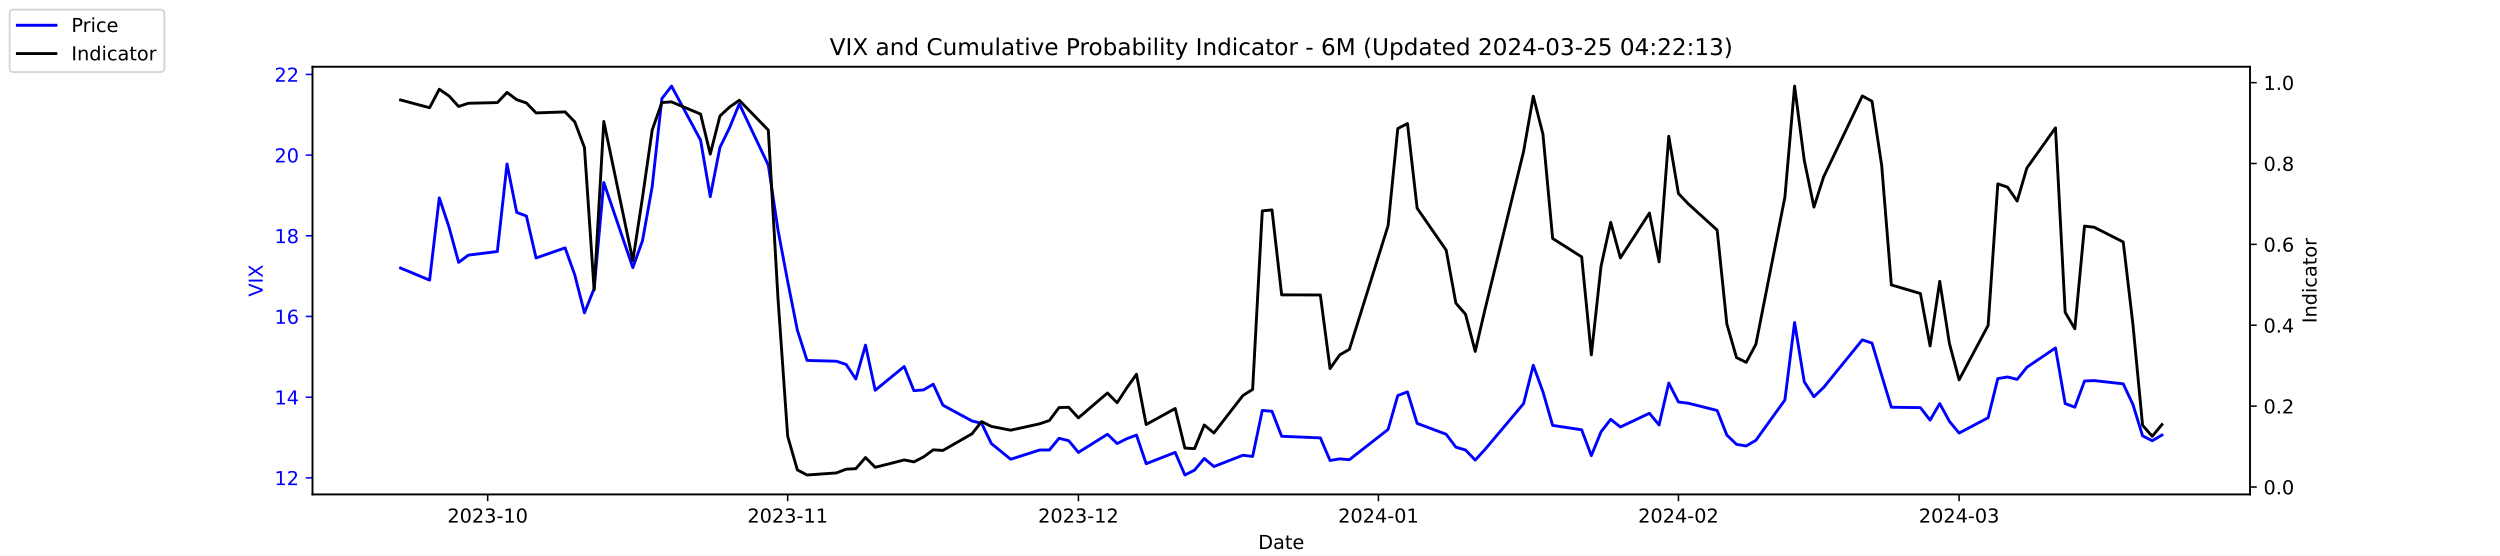
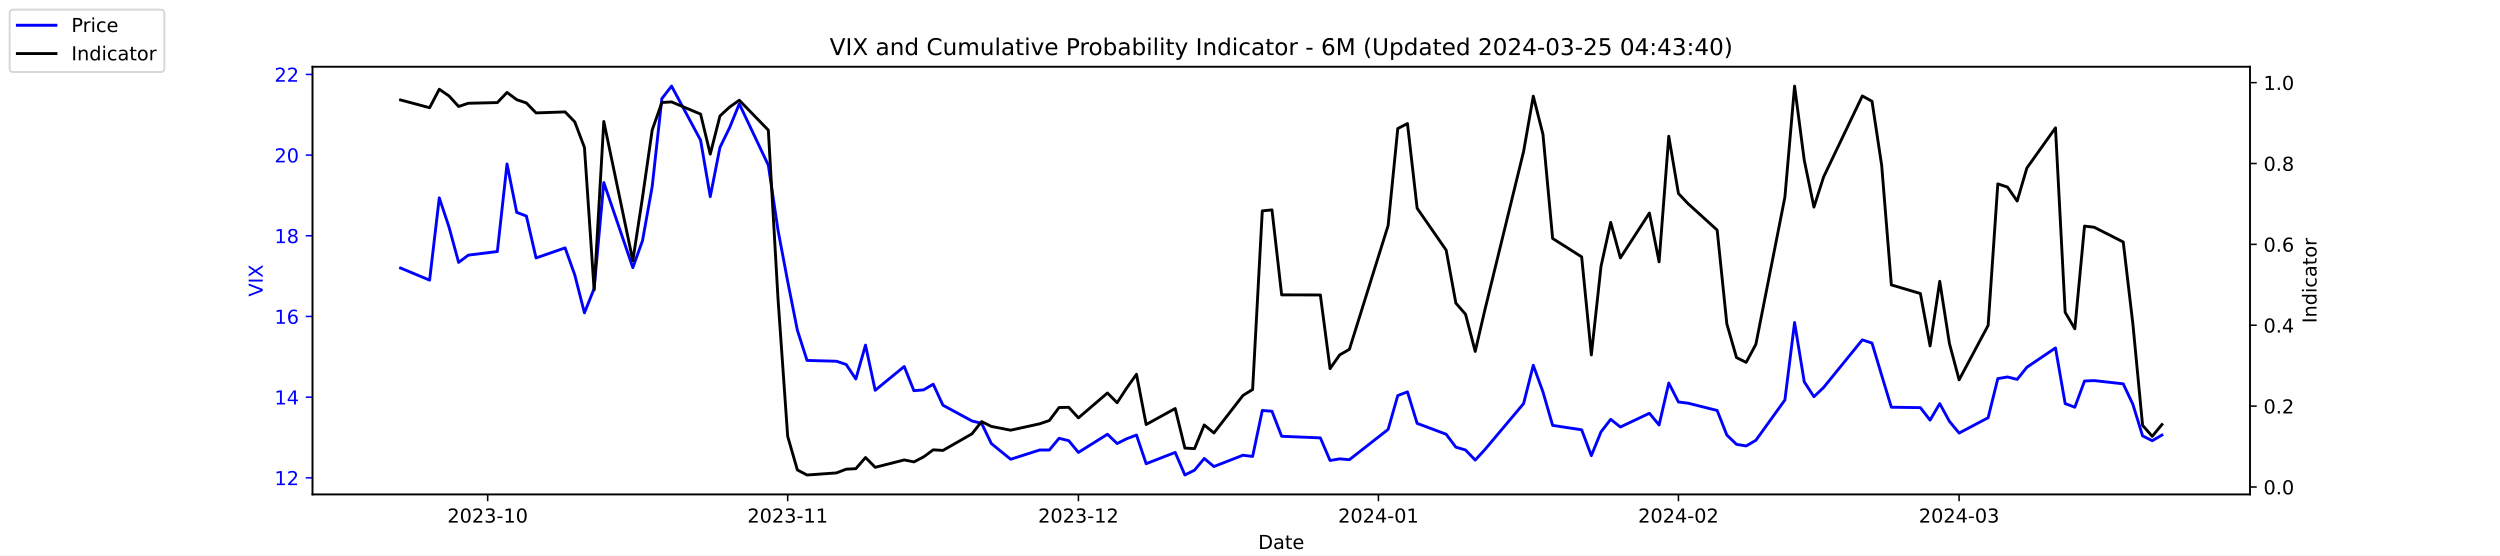
<svg xmlns="http://www.w3.org/2000/svg" xmlns:xlink="http://www.w3.org/1999/xlink" width="1296pt" height="288pt" viewBox="0 0 1296 288" version="1.1">
  <defs>
    <style type="text/css">*{stroke-linejoin: round; stroke-linecap: butt}</style>
  </defs>
  <g id="figure_1">
    <g id="patch_1">
      <path d="M 0 288  L 1296 288  L 1296 0  L 0 0  z " style="fill: #ffffff" />
    </g>
    <g id="axes_1">
      <g id="patch_2">
        <path d="M 162 256.32  L 1166.4 256.32  L 1166.4 34.56  L 162 34.56  z " style="fill: #ffffff" />
      </g>
      <g id="matplotlib.axis_1">
        <g id="xtick_1">
          <g id="line2d_1">
            <defs>
-               <path id="m60537b21c5" d="M 0 0  L 0 3.5  " style="stroke: #000000; stroke-width: 0.8" />
+               <path id="meef01c998e" d="M 0 0  L 0 3.5  " style="stroke: #000000; stroke-width: 0.8" />
            </defs>
            <g>
-               <use xlink:href="#m60537b21c5" x="252.807" y="256.32" style="stroke: #000000; stroke-width: 0.8" />
+               <use xlink:href="#meef01c998e" x="252.807" y="256.32" style="stroke: #000000; stroke-width: 0.8" />
            </g>
          </g>
          <g id="text_1">
            <g transform="translate(231.916 270.9184) scale(0.1 -0.1)">
              <defs>
                <path id="DejaVuSans-32" d="M 1228 531  L 3431 531  L 3431 0  L 469 0  L 469 531  Q 828 903 1448 1529  Q 2069 2156 2228 2338  Q 2531 2678 2651 2914  Q 2772 3150 2772 3378  Q 2772 3750 2511 3984  Q 2250 4219 1831 4219  Q 1534 4219 1204 4116  Q 875 4013 500 3803  L 500 4441  Q 881 4594 1212 4672  Q 1544 4750 1819 4750  Q 2544 4750 2975 4387  Q 3406 4025 3406 3419  Q 3406 3131 3298 2873  Q 3191 2616 2906 2266  Q 2828 2175 2409 1742  Q 1991 1309 1228 531  z " transform="scale(0.015625)" />
                <path id="DejaVuSans-30" d="M 2034 4250  Q 1547 4250 1301 3770  Q 1056 3291 1056 2328  Q 1056 1369 1301 889  Q 1547 409 2034 409  Q 2525 409 2770 889  Q 3016 1369 3016 2328  Q 3016 3291 2770 3770  Q 2525 4250 2034 4250  z M 2034 4750  Q 2819 4750 3233 4129  Q 3647 3509 3647 2328  Q 3647 1150 3233 529  Q 2819 -91 2034 -91  Q 1250 -91 836 529  Q 422 1150 422 2328  Q 422 3509 836 4129  Q 1250 4750 2034 4750  z " transform="scale(0.015625)" />
                <path id="DejaVuSans-33" d="M 2597 2516  Q 3050 2419 3304 2112  Q 3559 1806 3559 1356  Q 3559 666 3084 287  Q 2609 -91 1734 -91  Q 1441 -91 1130 -33  Q 819 25 488 141  L 488 750  Q 750 597 1062 519  Q 1375 441 1716 441  Q 2309 441 2620 675  Q 2931 909 2931 1356  Q 2931 1769 2642 2001  Q 2353 2234 1838 2234  L 1294 2234  L 1294 2753  L 1863 2753  Q 2328 2753 2575 2939  Q 2822 3125 2822 3475  Q 2822 3834 2567 4026  Q 2313 4219 1838 4219  Q 1578 4219 1281 4162  Q 984 4106 628 3988  L 628 4550  Q 988 4650 1302 4700  Q 1616 4750 1894 4750  Q 2613 4750 3031 4423  Q 3450 4097 3450 3541  Q 3450 3153 3228 2886  Q 3006 2619 2597 2516  z " transform="scale(0.015625)" />
                <path id="DejaVuSans-2d" d="M 313 2009  L 1997 2009  L 1997 1497  L 313 1497  L 313 2009  z " transform="scale(0.015625)" />
                <path id="DejaVuSans-31" d="M 794 531  L 1825 531  L 1825 4091  L 703 3866  L 703 4441  L 1819 4666  L 2450 4666  L 2450 531  L 3481 531  L 3481 0  L 794 0  L 794 531  z " transform="scale(0.015625)" />
              </defs>
              <use xlink:href="#DejaVuSans-32" />
              <use xlink:href="#DejaVuSans-30" x="63.623" />
              <use xlink:href="#DejaVuSans-32" x="127.246" />
              <use xlink:href="#DejaVuSans-33" x="190.869" />
              <use xlink:href="#DejaVuSans-2d" x="254.492" />
              <use xlink:href="#DejaVuSans-31" x="290.576" />
              <use xlink:href="#DejaVuSans-30" x="354.199" />
            </g>
          </g>
        </g>
        <g id="xtick_2">
          <g id="line2d_2">
            <g>
-               <use xlink:href="#m60537b21c5" x="408.334" y="256.32" style="stroke: #000000; stroke-width: 0.8" />
+               <use xlink:href="#meef01c998e" x="408.334" y="256.32" style="stroke: #000000; stroke-width: 0.8" />
            </g>
          </g>
          <g id="text_2">
            <g transform="translate(387.4425 270.9184) scale(0.1 -0.1)">
              <use xlink:href="#DejaVuSans-32" />
              <use xlink:href="#DejaVuSans-30" x="63.623" />
              <use xlink:href="#DejaVuSans-32" x="127.246" />
              <use xlink:href="#DejaVuSans-33" x="190.869" />
              <use xlink:href="#DejaVuSans-2d" x="254.492" />
              <use xlink:href="#DejaVuSans-31" x="290.576" />
              <use xlink:href="#DejaVuSans-31" x="354.199" />
            </g>
          </g>
        </g>
        <g id="xtick_3">
          <g id="line2d_3">
            <g>
-               <use xlink:href="#m60537b21c5" x="559.052" y="256.32" style="stroke: #000000; stroke-width: 0.8" />
+               <use xlink:href="#meef01c998e" x="559.052" y="256.32" style="stroke: #000000; stroke-width: 0.8" />
            </g>
          </g>
          <g id="text_3">
            <g transform="translate(538.161 270.9184) scale(0.1 -0.1)">
              <use xlink:href="#DejaVuSans-32" />
              <use xlink:href="#DejaVuSans-30" x="63.623" />
              <use xlink:href="#DejaVuSans-32" x="127.246" />
              <use xlink:href="#DejaVuSans-33" x="190.869" />
              <use xlink:href="#DejaVuSans-2d" x="254.492" />
              <use xlink:href="#DejaVuSans-31" x="290.576" />
              <use xlink:href="#DejaVuSans-32" x="354.199" />
            </g>
          </g>
        </g>
        <g id="xtick_4">
          <g id="line2d_4">
            <g>
-               <use xlink:href="#m60537b21c5" x="714.579" y="256.32" style="stroke: #000000; stroke-width: 0.8" />
+               <use xlink:href="#meef01c998e" x="714.579" y="256.32" style="stroke: #000000; stroke-width: 0.8" />
            </g>
          </g>
          <g id="text_4">
            <g transform="translate(693.6875 270.9184) scale(0.1 -0.1)">
              <defs>
                <path id="DejaVuSans-34" d="M 2419 4116  L 825 1625  L 2419 1625  L 2419 4116  z M 2253 4666  L 3047 4666  L 3047 1625  L 3713 1625  L 3713 1100  L 3047 1100  L 3047 0  L 2419 0  L 2419 1100  L 313 1100  L 313 1709  L 2253 4666  z " transform="scale(0.015625)" />
              </defs>
              <use xlink:href="#DejaVuSans-32" />
              <use xlink:href="#DejaVuSans-30" x="63.623" />
              <use xlink:href="#DejaVuSans-32" x="127.246" />
              <use xlink:href="#DejaVuSans-34" x="190.869" />
              <use xlink:href="#DejaVuSans-2d" x="254.492" />
              <use xlink:href="#DejaVuSans-30" x="290.576" />
              <use xlink:href="#DejaVuSans-31" x="354.199" />
            </g>
          </g>
        </g>
        <g id="xtick_5">
          <g id="line2d_5">
            <g>
-               <use xlink:href="#m60537b21c5" x="870.105" y="256.32" style="stroke: #000000; stroke-width: 0.8" />
+               <use xlink:href="#meef01c998e" x="870.105" y="256.32" style="stroke: #000000; stroke-width: 0.8" />
            </g>
          </g>
          <g id="text_5">
            <g transform="translate(849.2139 270.9184) scale(0.1 -0.1)">
              <use xlink:href="#DejaVuSans-32" />
              <use xlink:href="#DejaVuSans-30" x="63.623" />
              <use xlink:href="#DejaVuSans-32" x="127.246" />
              <use xlink:href="#DejaVuSans-34" x="190.869" />
              <use xlink:href="#DejaVuSans-2d" x="254.492" />
              <use xlink:href="#DejaVuSans-30" x="290.576" />
              <use xlink:href="#DejaVuSans-32" x="354.199" />
            </g>
          </g>
        </g>
        <g id="xtick_6">
          <g id="line2d_6">
            <g>
-               <use xlink:href="#m60537b21c5" x="1015.598" y="256.32" style="stroke: #000000; stroke-width: 0.8" />
+               <use xlink:href="#meef01c998e" x="1015.598" y="256.32" style="stroke: #000000; stroke-width: 0.8" />
            </g>
          </g>
          <g id="text_6">
            <g transform="translate(994.7064 270.9184) scale(0.1 -0.1)">
              <use xlink:href="#DejaVuSans-32" />
              <use xlink:href="#DejaVuSans-30" x="63.623" />
              <use xlink:href="#DejaVuSans-32" x="127.246" />
              <use xlink:href="#DejaVuSans-34" x="190.869" />
              <use xlink:href="#DejaVuSans-2d" x="254.492" />
              <use xlink:href="#DejaVuSans-30" x="290.576" />
              <use xlink:href="#DejaVuSans-33" x="354.199" />
            </g>
          </g>
        </g>
        <g id="text_7">
          <g transform="translate(652.2492 284.5966) scale(0.1 -0.1)">
            <defs>
              <path id="DejaVuSans-44" d="M 1259 4147  L 1259 519  L 2022 519  Q 2988 519 3436 956  Q 3884 1394 3884 2338  Q 3884 3275 3436 3711  Q 2988 4147 2022 4147  L 1259 4147  z M 628 4666  L 1925 4666  Q 3281 4666 3915 4102  Q 4550 3538 4550 2338  Q 4550 1131 3912 565  Q 3275 0 1925 0  L 628 0  L 628 4666  z " transform="scale(0.015625)" />
              <path id="DejaVuSans-61" d="M 2194 1759  Q 1497 1759 1228 1600  Q 959 1441 959 1056  Q 959 750 1161 570  Q 1363 391 1709 391  Q 2188 391 2477 730  Q 2766 1069 2766 1631  L 2766 1759  L 2194 1759  z M 3341 1997  L 3341 0  L 2766 0  L 2766 531  Q 2569 213 2275 61  Q 1981 -91 1556 -91  Q 1019 -91 701 211  Q 384 513 384 1019  Q 384 1609 779 1909  Q 1175 2209 1959 2209  L 2766 2209  L 2766 2266  Q 2766 2663 2505 2880  Q 2244 3097 1772 3097  Q 1472 3097 1187 3025  Q 903 2953 641 2809  L 641 3341  Q 956 3463 1253 3523  Q 1550 3584 1831 3584  Q 2591 3584 2966 3190  Q 3341 2797 3341 1997  z " transform="scale(0.015625)" />
              <path id="DejaVuSans-74" d="M 1172 4494  L 1172 3500  L 2356 3500  L 2356 3053  L 1172 3053  L 1172 1153  Q 1172 725 1289 603  Q 1406 481 1766 481  L 2356 481  L 2356 0  L 1766 0  Q 1100 0 847 248  Q 594 497 594 1153  L 594 3053  L 172 3053  L 172 3500  L 594 3500  L 594 4494  L 1172 4494  z " transform="scale(0.015625)" />
              <path id="DejaVuSans-65" d="M 3597 1894  L 3597 1613  L 953 1613  Q 991 1019 1311 708  Q 1631 397 2203 397  Q 2534 397 2845 478  Q 3156 559 3463 722  L 3463 178  Q 3153 47 2828 -22  Q 2503 -91 2169 -91  Q 1331 -91 842 396  Q 353 884 353 1716  Q 353 2575 817 3079  Q 1281 3584 2069 3584  Q 2775 3584 3186 3129  Q 3597 2675 3597 1894  z M 3022 2063  Q 3016 2534 2758 2815  Q 2500 3097 2075 3097  Q 1594 3097 1305 2825  Q 1016 2553 972 2059  L 3022 2063  z " transform="scale(0.015625)" />
            </defs>
            <use xlink:href="#DejaVuSans-44" />
            <use xlink:href="#DejaVuSans-61" x="77.002" />
            <use xlink:href="#DejaVuSans-74" x="138.281" />
            <use xlink:href="#DejaVuSans-65" x="177.49" />
          </g>
        </g>
      </g>
      <g id="matplotlib.axis_2">
        <g id="ytick_1">
          <g id="line2d_7">
            <defs>
-               <path id="mce74ec3359" d="M 0 0  L -3.5 0  " style="stroke: #0000ff; stroke-width: 0.8" />
+               <path id="m29468f2246" d="M 0 0  L -3.5 0  " style="stroke: #0000ff; stroke-width: 0.8" />
            </defs>
            <g>
-               <use xlink:href="#mce74ec3359" x="162" y="247.704" style="fill: #0000ff; stroke: #0000ff; stroke-width: 0.8" />
+               <use xlink:href="#m29468f2246" x="162" y="247.704" style="fill: #0000ff; stroke: #0000ff; stroke-width: 0.8" />
            </g>
          </g>
          <g id="text_8">
            <g style="fill: #0000ff" transform="translate(142.275 251.5031) scale(0.1 -0.1)">
              <use xlink:href="#DejaVuSans-31" />
              <use xlink:href="#DejaVuSans-32" x="63.623" />
            </g>
          </g>
        </g>
        <g id="ytick_2">
          <g id="line2d_8">
            <g>
-               <use xlink:href="#mce74ec3359" x="162" y="205.878" style="fill: #0000ff; stroke: #0000ff; stroke-width: 0.8" />
+               <use xlink:href="#m29468f2246" x="162" y="205.878" style="fill: #0000ff; stroke: #0000ff; stroke-width: 0.8" />
            </g>
          </g>
          <g id="text_9">
            <g style="fill: #0000ff" transform="translate(142.275 209.6774) scale(0.1 -0.1)">
              <use xlink:href="#DejaVuSans-31" />
              <use xlink:href="#DejaVuSans-34" x="63.623" />
            </g>
          </g>
        </g>
        <g id="ytick_3">
          <g id="line2d_9">
            <g>
-               <use xlink:href="#mce74ec3359" x="162" y="164.052" style="fill: #0000ff; stroke: #0000ff; stroke-width: 0.8" />
+               <use xlink:href="#m29468f2246" x="162" y="164.052" style="fill: #0000ff; stroke: #0000ff; stroke-width: 0.8" />
            </g>
          </g>
          <g id="text_10">
            <g style="fill: #0000ff" transform="translate(142.275 167.8517) scale(0.1 -0.1)">
              <defs>
                <path id="DejaVuSans-36" d="M 2113 2584  Q 1688 2584 1439 2293  Q 1191 2003 1191 1497  Q 1191 994 1439 701  Q 1688 409 2113 409  Q 2538 409 2786 701  Q 3034 994 3034 1497  Q 3034 2003 2786 2293  Q 2538 2584 2113 2584  z M 3366 4563  L 3366 3988  Q 3128 4100 2886 4159  Q 2644 4219 2406 4219  Q 1781 4219 1451 3797  Q 1122 3375 1075 2522  Q 1259 2794 1537 2939  Q 1816 3084 2150 3084  Q 2853 3084 3261 2657  Q 3669 2231 3669 1497  Q 3669 778 3244 343  Q 2819 -91 2113 -91  Q 1303 -91 875 529  Q 447 1150 447 2328  Q 447 3434 972 4092  Q 1497 4750 2381 4750  Q 2619 4750 2861 4703  Q 3103 4656 3366 4563  z " transform="scale(0.015625)" />
              </defs>
              <use xlink:href="#DejaVuSans-31" />
              <use xlink:href="#DejaVuSans-36" x="63.623" />
            </g>
          </g>
        </g>
        <g id="ytick_4">
          <g id="line2d_10">
            <g>
-               <use xlink:href="#mce74ec3359" x="162" y="122.227" style="fill: #0000ff; stroke: #0000ff; stroke-width: 0.8" />
+               <use xlink:href="#m29468f2246" x="162" y="122.227" style="fill: #0000ff; stroke: #0000ff; stroke-width: 0.8" />
            </g>
          </g>
          <g id="text_11">
            <g style="fill: #0000ff" transform="translate(142.275 126.0259) scale(0.1 -0.1)">
              <defs>
                <path id="DejaVuSans-38" d="M 2034 2216  Q 1584 2216 1326 1975  Q 1069 1734 1069 1313  Q 1069 891 1326 650  Q 1584 409 2034 409  Q 2484 409 2743 651  Q 3003 894 3003 1313  Q 3003 1734 2745 1975  Q 2488 2216 2034 2216  z M 1403 2484  Q 997 2584 770 2862  Q 544 3141 544 3541  Q 544 4100 942 4425  Q 1341 4750 2034 4750  Q 2731 4750 3128 4425  Q 3525 4100 3525 3541  Q 3525 3141 3298 2862  Q 3072 2584 2669 2484  Q 3125 2378 3379 2068  Q 3634 1759 3634 1313  Q 3634 634 3220 271  Q 2806 -91 2034 -91  Q 1263 -91 848 271  Q 434 634 434 1313  Q 434 1759 690 2068  Q 947 2378 1403 2484  z M 1172 3481  Q 1172 3119 1398 2916  Q 1625 2713 2034 2713  Q 2441 2713 2670 2916  Q 2900 3119 2900 3481  Q 2900 3844 2670 4047  Q 2441 4250 2034 4250  Q 1625 4250 1398 4047  Q 1172 3844 1172 3481  z " transform="scale(0.015625)" />
              </defs>
              <use xlink:href="#DejaVuSans-31" />
              <use xlink:href="#DejaVuSans-38" x="63.623" />
            </g>
          </g>
        </g>
        <g id="ytick_5">
          <g id="line2d_11">
            <g>
-               <use xlink:href="#mce74ec3359" x="162" y="80.401" style="fill: #0000ff; stroke: #0000ff; stroke-width: 0.8" />
+               <use xlink:href="#m29468f2246" x="162" y="80.401" style="fill: #0000ff; stroke: #0000ff; stroke-width: 0.8" />
            </g>
          </g>
          <g id="text_12">
            <g style="fill: #0000ff" transform="translate(142.275 84.2002) scale(0.1 -0.1)">
              <use xlink:href="#DejaVuSans-32" />
              <use xlink:href="#DejaVuSans-30" x="63.623" />
            </g>
          </g>
        </g>
        <g id="ytick_6">
          <g id="line2d_12">
            <g>
-               <use xlink:href="#mce74ec3359" x="162" y="38.575" style="fill: #0000ff; stroke: #0000ff; stroke-width: 0.8" />
+               <use xlink:href="#m29468f2246" x="162" y="38.575" style="fill: #0000ff; stroke: #0000ff; stroke-width: 0.8" />
            </g>
          </g>
          <g id="text_13">
            <g style="fill: #0000ff" transform="translate(142.275 42.37447) scale(0.1 -0.1)">
              <use xlink:href="#DejaVuSans-32" />
              <use xlink:href="#DejaVuSans-32" x="63.623" />
            </g>
          </g>
        </g>
        <g id="text_14">
          <g style="fill: #0000ff" transform="translate(136.1953 153.7603) rotate(-90) scale(0.1 -0.1)">
            <defs>
              <path id="DejaVuSans-56" d="M 1831 0  L 50 4666  L 709 4666  L 2188 738  L 3669 4666  L 4325 4666  L 2547 0  L 1831 0  z " transform="scale(0.015625)" />
              <path id="DejaVuSans-49" d="M 628 4666  L 1259 4666  L 1259 0  L 628 0  L 628 4666  z " transform="scale(0.015625)" />
              <path id="DejaVuSans-58" d="M 403 4666  L 1081 4666  L 2241 2931  L 3406 4666  L 4084 4666  L 2584 2425  L 4184 0  L 3506 0  L 2194 1984  L 872 0  L 191 0  L 1856 2491  L 403 4666  z " transform="scale(0.015625)" />
            </defs>
            <use xlink:href="#DejaVuSans-56" />
            <use xlink:href="#DejaVuSans-49" x="68.408" />
            <use xlink:href="#DejaVuSans-58" x="97.9" />
          </g>
        </g>
      </g>
      <g id="line2d_13">
-         <path d="M 207.655 138.957  L 222.705 145.231  L 227.722 102.569  L 232.739 117.626  L 237.756 136.029  L 242.773 132.265  L 257.824 130.383  L 262.841 85.002  L 267.858 110.097  L 272.875 111.979  L 277.892 133.729  L 292.943 128.501  L 297.96 142.512  L 302.977 162.17  L 307.994 149.623  L 313.011 94.622  L 328.062 138.748  L 333.079 124.736  L 338.096 96.713  L 343.113 51.123  L 348.13 44.64  L 363.181 72.663  L 368.198 101.941  L 373.215 76.428  L 378.232 66.18  L 383.249 53.842  L 398.3 85.629  L 403.317 119.299  L 408.334 145.858  L 413.351 171.163  L 418.368 186.847  L 433.628 187.266  L 438.645 188.939  L 443.662 196.467  L 448.679 178.901  L 453.696 202.323  L 468.747 189.984  L 473.764 202.532  L 478.781 202.114  L 483.798 199.186  L 488.815 210.061  L 503.866 218.217  L 508.883 219.472  L 513.9 229.928  L 523.934 238.084  L 538.984 233.274  L 544.001 233.274  L 549.018 227.209  L 554.035 228.464  L 559.052 234.529  L 574.103 225.118  L 579.12 229.928  L 584.137 227.418  L 589.154 225.536  L 594.171 240.384  L 609.222 234.529  L 614.239 246.24  L 619.256 243.73  L 624.273 237.666  L 629.29 241.848  L 644.341 235.993  L 649.358 236.62  L 654.375 212.779  L 659.392 213.198  L 664.409 226.164  L 684.477 227  L 689.494 238.711  L 694.511 237.875  L 699.528 238.293  L 719.596 222.608  L 724.613 205.042  L 729.63 203.159  L 734.647 219.472  L 749.698 225.118  L 754.715 231.81  L 759.732 233.274  L 764.749 238.502  L 769.766 233.065  L 789.834 209.224  L 794.851 189.357  L 799.868 203.159  L 804.885 220.517  L 819.936 222.818  L 824.952 236.202  L 829.969 223.863  L 834.986 217.38  L 840.003 221.354  L 855.054 214.243  L 860.071 220.308  L 865.088 198.559  L 870.105 208.388  L 875.122 209.015  L 890.173 212.779  L 895.19 225.536  L 900.207 230.346  L 905.224 231.183  L 910.241 228.255  L 925.292 207.342  L 930.309 167.189  L 935.326 197.931  L 940.343 205.669  L 945.36 200.859  L 965.428 176.182  L 970.445 177.855  L 975.462 194.585  L 980.479 211.106  L 995.53 211.316  L 1000.547 217.798  L 1005.564 209.224  L 1010.581 218.426  L 1015.598 224.491  L 1030.649 216.544  L 1035.666 196.258  L 1040.683 195.422  L 1045.7 196.677  L 1050.717 190.403  L 1065.559 180.364  L 1070.576 209.224  L 1075.593 211.106  L 1080.61 197.513  L 1085.627 197.304  L 1100.678 198.977  L 1105.695 209.642  L 1110.711 225.955  L 1115.728 228.464  L 1120.745 225.536  " clip-path="url(#pb60d86f440)" style="fill: none; stroke: #0000ff; stroke-width: 1.5; stroke-linecap: square" />
+         <path d="M 207.655 138.957  L 222.705 145.231  L 227.722 102.569  L 232.739 117.626  L 237.756 136.029  L 242.773 132.265  L 257.824 130.383  L 262.841 85.002  L 267.858 110.097  L 272.875 111.979  L 277.892 133.729  L 292.943 128.501  L 297.96 142.512  L 302.977 162.17  L 307.994 149.623  L 313.011 94.622  L 328.062 138.748  L 333.079 124.736  L 338.096 96.713  L 343.113 51.123  L 348.13 44.64  L 363.181 72.663  L 368.198 101.941  L 373.215 76.428  L 378.232 66.18  L 383.249 53.842  L 398.3 85.629  L 403.317 119.299  L 408.334 145.858  L 413.351 171.163  L 418.368 186.847  L 433.628 187.266  L 438.645 188.939  L 443.662 196.467  L 448.679 178.901  L 453.696 202.323  L 468.747 189.984  L 473.764 202.532  L 478.781 202.114  L 483.798 199.186  L 488.815 210.061  L 503.866 218.217  L 508.883 219.472  L 513.9 229.928  L 523.934 238.084  L 538.984 233.274  L 544.001 233.274  L 549.018 227.209  L 554.035 228.464  L 559.052 234.529  L 574.103 225.118  L 579.12 229.928  L 584.137 227.418  L 589.154 225.536  L 594.171 240.384  L 609.222 234.529  L 614.239 246.24  L 619.256 243.73  L 624.273 237.666  L 629.29 241.848  L 644.341 235.993  L 649.358 236.62  L 654.375 212.779  L 659.392 213.198  L 664.409 226.164  L 684.477 227  L 689.494 238.711  L 694.511 237.875  L 699.528 238.293  L 719.596 222.608  L 724.613 205.042  L 729.63 203.159  L 734.647 219.472  L 749.698 225.118  L 754.715 231.81  L 759.732 233.274  L 764.749 238.502  L 769.766 233.065  L 789.834 209.224  L 794.851 189.357  L 799.868 203.159  L 804.885 220.517  L 819.936 222.818  L 824.952 236.202  L 829.969 223.863  L 834.986 217.38  L 840.003 221.354  L 855.054 214.243  L 860.071 220.308  L 865.088 198.559  L 870.105 208.388  L 875.122 209.015  L 890.173 212.779  L 895.19 225.536  L 900.207 230.346  L 905.224 231.183  L 910.241 228.255  L 925.292 207.342  L 930.309 167.189  L 935.326 197.931  L 940.343 205.669  L 945.36 200.859  L 965.428 176.182  L 970.445 177.855  L 975.462 194.585  L 980.479 211.106  L 995.53 211.316  L 1000.547 217.798  L 1005.564 209.224  L 1010.581 218.426  L 1015.598 224.491  L 1030.649 216.544  L 1035.666 196.258  L 1040.683 195.422  L 1045.7 196.677  L 1050.717 190.403  L 1065.559 180.364  L 1070.576 209.224  L 1075.593 211.106  L 1080.61 197.513  L 1085.627 197.304  L 1100.678 198.977  L 1105.695 209.642  L 1110.711 225.955  L 1115.728 228.464  L 1120.745 225.536  " clip-path="url(#p050f13f901)" style="fill: none; stroke: #0000ff; stroke-width: 1.5; stroke-linecap: square" />
      </g>
      <g id="patch_3">
        <path d="M 162 256.32  L 162 34.56  " style="fill: none; stroke: #000000; stroke-width: 0.8; stroke-linejoin: miter; stroke-linecap: square" />
      </g>
      <g id="patch_4">
        <path d="M 1166.4 256.32  L 1166.4 34.56  " style="fill: none; stroke: #000000; stroke-width: 0.8; stroke-linejoin: miter; stroke-linecap: square" />
      </g>
      <g id="patch_5">
        <path d="M 162 256.32  L 1166.4 256.32  " style="fill: none; stroke: #000000; stroke-width: 0.8; stroke-linejoin: miter; stroke-linecap: square" />
      </g>
      <g id="patch_6">
        <path d="M 162 34.56  L 1166.4 34.56  " style="fill: none; stroke: #000000; stroke-width: 0.8; stroke-linejoin: miter; stroke-linecap: square" />
      </g>
    </g>
    <g id="axes_2">
      <g id="matplotlib.axis_3">
        <g id="ytick_7">
          <g id="line2d_14">
            <defs>
-               <path id="mdd41946e4c" d="M 0 0  L 3.5 0  " style="stroke: #000000; stroke-width: 0.8" />
+               <path id="m69deffa0b7" d="M 0 0  L 3.5 0  " style="stroke: #000000; stroke-width: 0.8" />
            </defs>
            <g>
-               <use xlink:href="#mdd41946e4c" x="1166.4" y="252.461" style="stroke: #000000; stroke-width: 0.8" />
+               <use xlink:href="#m69deffa0b7" x="1166.4" y="252.461" style="stroke: #000000; stroke-width: 0.8" />
            </g>
          </g>
          <g id="text_15">
            <g transform="translate(1173.4 256.2606) scale(0.1 -0.1)">
              <defs>
                <path id="DejaVuSans-2e" d="M 684 794  L 1344 794  L 1344 0  L 684 0  L 684 794  z " transform="scale(0.015625)" />
              </defs>
              <use xlink:href="#DejaVuSans-30" />
              <use xlink:href="#DejaVuSans-2e" x="63.623" />
              <use xlink:href="#DejaVuSans-30" x="95.41" />
            </g>
          </g>
        </g>
        <g id="ytick_8">
          <g id="line2d_15">
            <g>
-               <use xlink:href="#mdd41946e4c" x="1166.4" y="210.535" style="stroke: #000000; stroke-width: 0.8" />
+               <use xlink:href="#m69deffa0b7" x="1166.4" y="210.535" style="stroke: #000000; stroke-width: 0.8" />
            </g>
          </g>
          <g id="text_16">
            <g transform="translate(1173.4 214.3337) scale(0.1 -0.1)">
              <use xlink:href="#DejaVuSans-30" />
              <use xlink:href="#DejaVuSans-2e" x="63.623" />
              <use xlink:href="#DejaVuSans-32" x="95.41" />
            </g>
          </g>
        </g>
        <g id="ytick_9">
          <g id="line2d_16">
            <g>
-               <use xlink:href="#mdd41946e4c" x="1166.4" y="168.608" style="stroke: #000000; stroke-width: 0.8" />
+               <use xlink:href="#m69deffa0b7" x="1166.4" y="168.608" style="stroke: #000000; stroke-width: 0.8" />
            </g>
          </g>
          <g id="text_17">
            <g transform="translate(1173.4 172.4068) scale(0.1 -0.1)">
              <use xlink:href="#DejaVuSans-30" />
              <use xlink:href="#DejaVuSans-2e" x="63.623" />
              <use xlink:href="#DejaVuSans-34" x="95.41" />
            </g>
          </g>
        </g>
        <g id="ytick_10">
          <g id="line2d_17">
            <g>
-               <use xlink:href="#mdd41946e4c" x="1166.4" y="126.681" style="stroke: #000000; stroke-width: 0.8" />
+               <use xlink:href="#m69deffa0b7" x="1166.4" y="126.681" style="stroke: #000000; stroke-width: 0.8" />
            </g>
          </g>
          <g id="text_18">
            <g transform="translate(1173.4 130.4799) scale(0.1 -0.1)">
              <use xlink:href="#DejaVuSans-30" />
              <use xlink:href="#DejaVuSans-2e" x="63.623" />
              <use xlink:href="#DejaVuSans-36" x="95.41" />
            </g>
          </g>
        </g>
        <g id="ytick_11">
          <g id="line2d_18">
            <g>
-               <use xlink:href="#mdd41946e4c" x="1166.4" y="84.754" style="stroke: #000000; stroke-width: 0.8" />
+               <use xlink:href="#m69deffa0b7" x="1166.4" y="84.754" style="stroke: #000000; stroke-width: 0.8" />
            </g>
          </g>
          <g id="text_19">
            <g transform="translate(1173.4 88.55298) scale(0.1 -0.1)">
              <use xlink:href="#DejaVuSans-30" />
              <use xlink:href="#DejaVuSans-2e" x="63.623" />
              <use xlink:href="#DejaVuSans-38" x="95.41" />
            </g>
          </g>
        </g>
        <g id="ytick_12">
          <g id="line2d_19">
            <g>
-               <use xlink:href="#mdd41946e4c" x="1166.4" y="42.827" style="stroke: #000000; stroke-width: 0.8" />
+               <use xlink:href="#m69deffa0b7" x="1166.4" y="42.827" style="stroke: #000000; stroke-width: 0.8" />
            </g>
          </g>
          <g id="text_20">
            <g transform="translate(1173.4 46.62607) scale(0.1 -0.1)">
              <use xlink:href="#DejaVuSans-31" />
              <use xlink:href="#DejaVuSans-2e" x="63.623" />
              <use xlink:href="#DejaVuSans-30" x="95.41" />
            </g>
          </g>
        </g>
        <g id="text_21">
          <g transform="translate(1200.902 167.5353) rotate(-90) scale(0.1 -0.1)">
            <defs>
              <path id="DejaVuSans-6e" d="M 3513 2113  L 3513 0  L 2938 0  L 2938 2094  Q 2938 2591 2744 2837  Q 2550 3084 2163 3084  Q 1697 3084 1428 2787  Q 1159 2491 1159 1978  L 1159 0  L 581 0  L 581 3500  L 1159 3500  L 1159 2956  Q 1366 3272 1645 3428  Q 1925 3584 2291 3584  Q 2894 3584 3203 3211  Q 3513 2838 3513 2113  z " transform="scale(0.015625)" />
              <path id="DejaVuSans-64" d="M 2906 2969  L 2906 4863  L 3481 4863  L 3481 0  L 2906 0  L 2906 525  Q 2725 213 2448 61  Q 2172 -91 1784 -91  Q 1150 -91 751 415  Q 353 922 353 1747  Q 353 2572 751 3078  Q 1150 3584 1784 3584  Q 2172 3584 2448 3432  Q 2725 3281 2906 2969  z M 947 1747  Q 947 1113 1208 752  Q 1469 391 1925 391  Q 2381 391 2643 752  Q 2906 1113 2906 1747  Q 2906 2381 2643 2742  Q 2381 3103 1925 3103  Q 1469 3103 1208 2742  Q 947 2381 947 1747  z " transform="scale(0.015625)" />
              <path id="DejaVuSans-69" d="M 603 3500  L 1178 3500  L 1178 0  L 603 0  L 603 3500  z M 603 4863  L 1178 4863  L 1178 4134  L 603 4134  L 603 4863  z " transform="scale(0.015625)" />
              <path id="DejaVuSans-63" d="M 3122 3366  L 3122 2828  Q 2878 2963 2633 3030  Q 2388 3097 2138 3097  Q 1578 3097 1268 2742  Q 959 2388 959 1747  Q 959 1106 1268 751  Q 1578 397 2138 397  Q 2388 397 2633 464  Q 2878 531 3122 666  L 3122 134  Q 2881 22 2623 -34  Q 2366 -91 2075 -91  Q 1284 -91 818 406  Q 353 903 353 1747  Q 353 2603 823 3093  Q 1294 3584 2113 3584  Q 2378 3584 2631 3529  Q 2884 3475 3122 3366  z " transform="scale(0.015625)" />
              <path id="DejaVuSans-6f" d="M 1959 3097  Q 1497 3097 1228 2736  Q 959 2375 959 1747  Q 959 1119 1226 758  Q 1494 397 1959 397  Q 2419 397 2687 759  Q 2956 1122 2956 1747  Q 2956 2369 2687 2733  Q 2419 3097 1959 3097  z M 1959 3584  Q 2709 3584 3137 3096  Q 3566 2609 3566 1747  Q 3566 888 3137 398  Q 2709 -91 1959 -91  Q 1206 -91 779 398  Q 353 888 353 1747  Q 353 2609 779 3096  Q 1206 3584 1959 3584  z " transform="scale(0.015625)" />
              <path id="DejaVuSans-72" d="M 2631 2963  Q 2534 3019 2420 3045  Q 2306 3072 2169 3072  Q 1681 3072 1420 2755  Q 1159 2438 1159 1844  L 1159 0  L 581 0  L 581 3500  L 1159 3500  L 1159 2956  Q 1341 3275 1631 3429  Q 1922 3584 2338 3584  Q 2397 3584 2469 3576  Q 2541 3569 2628 3553  L 2631 2963  z " transform="scale(0.015625)" />
            </defs>
            <use xlink:href="#DejaVuSans-49" />
            <use xlink:href="#DejaVuSans-6e" x="29.492" />
            <use xlink:href="#DejaVuSans-64" x="92.871" />
            <use xlink:href="#DejaVuSans-69" x="156.348" />
            <use xlink:href="#DejaVuSans-63" x="184.131" />
            <use xlink:href="#DejaVuSans-61" x="239.111" />
            <use xlink:href="#DejaVuSans-74" x="300.391" />
            <use xlink:href="#DejaVuSans-6f" x="339.6" />
            <use xlink:href="#DejaVuSans-72" x="400.781" />
          </g>
        </g>
      </g>
      <g id="line2d_20">
-         <path d="M 207.655 51.818  L 222.705 55.84  L 227.722 46.27  L 232.739 49.714  L 237.756 55.196  L 242.773 53.533  L 257.824 53.183  L 262.841 47.919  L 267.858 51.676  L 272.875 53.378  L 277.892 58.536  L 292.943 58.014  L 297.96 63.187  L 302.977 76.444  L 307.994 150.306  L 313.011 62.975  L 328.062 135.12  L 333.079 102.306  L 338.096 67.397  L 343.113 53.146  L 348.13 52.833  L 363.181 59.145  L 368.198 79.898  L 373.215 60.134  L 378.232 55.494  L 383.249 51.97  L 398.3 67.473  L 403.317 154.832  L 408.334 226.181  L 413.351 243.614  L 418.368 246.24  L 433.628 245.155  L 438.645 243.23  L 443.662 242.964  L 448.679 237.183  L 453.696 242.25  L 468.747 238.435  L 473.764 239.446  L 478.781 236.871  L 483.798 233.181  L 488.815 233.507  L 503.866 224.892  L 508.883 218.558  L 513.9 221.057  L 523.934 223.009  L 538.984 219.7  L 544.001 217.982  L 549.018 211.268  L 554.035 211.153  L 559.052 216.619  L 574.103 203.731  L 579.12 208.779  L 584.137 201.073  L 589.154 194.005  L 594.171 220.075  L 609.222 211.773  L 614.239 232.27  L 619.256 232.576  L 624.273 220.306  L 629.29 224.445  L 644.341 205.016  L 649.358 201.89  L 654.375 109.314  L 659.392 108.817  L 664.409 152.854  L 684.477 152.91  L 689.494 191.088  L 694.511 183.971  L 699.528 181.099  L 719.596 116.924  L 724.613 66.625  L 729.63 64.069  L 734.647 107.95  L 749.698 129.692  L 754.715 157.129  L 759.732 162.918  L 764.749 182.173  L 769.766 160.638  L 789.834 78.509  L 794.851 49.855  L 799.868 69.641  L 804.885 123.62  L 819.936 133.166  L 824.952 183.971  L 829.969 138.075  L 834.986 115.269  L 840.003 133.687  L 855.054 110.438  L 860.071 135.725  L 865.088 70.632  L 870.105 100.32  L 875.122 105.601  L 890.173 119.275  L 895.19 167.88  L 900.207 185.376  L 905.224 187.855  L 910.241 178.494  L 925.292 102.174  L 930.309 44.64  L 935.326 83.051  L 940.343 107.357  L 945.36 91.715  L 965.428 49.731  L 970.445 52.489  L 975.462 85.756  L 980.479 147.7  L 995.53 152.158  L 1000.547 179.324  L 1005.564 145.833  L 1010.581 178.052  L 1015.598 196.907  L 1030.649 168.687  L 1035.666 95.313  L 1040.683 96.993  L 1045.7 104.224  L 1050.717 87.118  L 1065.559 66.278  L 1070.576 161.903  L 1075.593 170.437  L 1080.61 117.21  L 1085.627 117.809  L 1100.678 125.441  L 1105.695 168.039  L 1110.711 220.487  L 1115.728 226.184  L 1120.745 220.09  " clip-path="url(#pb60d86f440)" style="fill: none; stroke: #000000; stroke-width: 1.5; stroke-linecap: square" />
+         <path d="M 207.655 51.818  L 222.705 55.84  L 227.722 46.27  L 232.739 49.714  L 237.756 55.196  L 242.773 53.533  L 257.824 53.183  L 262.841 47.919  L 267.858 51.676  L 272.875 53.378  L 277.892 58.536  L 292.943 58.014  L 297.96 63.187  L 302.977 76.444  L 307.994 150.306  L 313.011 62.975  L 328.062 135.12  L 333.079 102.306  L 338.096 67.397  L 343.113 53.146  L 348.13 52.833  L 363.181 59.145  L 368.198 79.898  L 373.215 60.134  L 378.232 55.494  L 383.249 51.97  L 398.3 67.473  L 403.317 154.832  L 408.334 226.181  L 413.351 243.614  L 418.368 246.24  L 433.628 245.155  L 438.645 243.23  L 443.662 242.964  L 448.679 237.183  L 453.696 242.25  L 468.747 238.435  L 473.764 239.446  L 478.781 236.871  L 483.798 233.181  L 488.815 233.507  L 503.866 224.892  L 508.883 218.558  L 513.9 221.057  L 523.934 223.009  L 538.984 219.7  L 544.001 217.982  L 549.018 211.268  L 554.035 211.153  L 559.052 216.619  L 574.103 203.731  L 579.12 208.779  L 584.137 201.073  L 589.154 194.005  L 594.171 220.075  L 609.222 211.773  L 614.239 232.27  L 619.256 232.576  L 624.273 220.306  L 629.29 224.445  L 644.341 205.016  L 649.358 201.89  L 654.375 109.314  L 659.392 108.817  L 664.409 152.854  L 684.477 152.91  L 689.494 191.088  L 694.511 183.971  L 699.528 181.099  L 719.596 116.924  L 724.613 66.625  L 729.63 64.069  L 734.647 107.95  L 749.698 129.692  L 754.715 157.129  L 759.732 162.918  L 764.749 182.173  L 769.766 160.638  L 789.834 78.509  L 794.851 49.855  L 799.868 69.641  L 804.885 123.62  L 819.936 133.166  L 824.952 183.971  L 829.969 138.075  L 834.986 115.269  L 840.003 133.687  L 855.054 110.438  L 860.071 135.725  L 865.088 70.632  L 870.105 100.32  L 875.122 105.601  L 890.173 119.275  L 895.19 167.88  L 900.207 185.376  L 905.224 187.855  L 910.241 178.494  L 925.292 102.174  L 930.309 44.64  L 935.326 83.051  L 940.343 107.357  L 945.36 91.715  L 965.428 49.731  L 970.445 52.489  L 975.462 85.756  L 980.479 147.7  L 995.53 152.158  L 1000.547 179.324  L 1005.564 145.833  L 1010.581 178.052  L 1015.598 196.907  L 1030.649 168.687  L 1035.666 95.313  L 1040.683 96.993  L 1045.7 104.224  L 1050.717 87.118  L 1065.559 66.278  L 1070.576 161.903  L 1075.593 170.437  L 1080.61 117.21  L 1085.627 117.809  L 1100.678 125.441  L 1105.695 168.039  L 1110.711 220.487  L 1115.728 226.184  L 1120.745 220.09  " clip-path="url(#p050f13f901)" style="fill: none; stroke: #000000; stroke-width: 1.5; stroke-linecap: square" />
      </g>
      <g id="patch_7">
        <path d="M 162 256.32  L 162 34.56  " style="fill: none; stroke: #000000; stroke-width: 0.8; stroke-linejoin: miter; stroke-linecap: square" />
      </g>
      <g id="patch_8">
        <path d="M 1166.4 256.32  L 1166.4 34.56  " style="fill: none; stroke: #000000; stroke-width: 0.8; stroke-linejoin: miter; stroke-linecap: square" />
      </g>
      <g id="patch_9">
        <path d="M 162 256.32  L 1166.4 256.32  " style="fill: none; stroke: #000000; stroke-width: 0.8; stroke-linejoin: miter; stroke-linecap: square" />
      </g>
      <g id="patch_10">
        <path d="M 162 34.56  L 1166.4 34.56  " style="fill: none; stroke: #000000; stroke-width: 0.8; stroke-linejoin: miter; stroke-linecap: square" />
      </g>
      <g id="text_22">
        <g transform="translate(430.0941 28.56) scale(0.12 -0.12)">
          <defs>
            <path id="DejaVuSans-20" transform="scale(0.015625)" />
            <path id="DejaVuSans-43" d="M 4122 4306  L 4122 3641  Q 3803 3938 3442 4084  Q 3081 4231 2675 4231  Q 1875 4231 1450 3742  Q 1025 3253 1025 2328  Q 1025 1406 1450 917  Q 1875 428 2675 428  Q 3081 428 3442 575  Q 3803 722 4122 1019  L 4122 359  Q 3791 134 3420 21  Q 3050 -91 2638 -91  Q 1578 -91 968 557  Q 359 1206 359 2328  Q 359 3453 968 4101  Q 1578 4750 2638 4750  Q 3056 4750 3426 4639  Q 3797 4528 4122 4306  z " transform="scale(0.015625)" />
            <path id="DejaVuSans-75" d="M 544 1381  L 544 3500  L 1119 3500  L 1119 1403  Q 1119 906 1312 657  Q 1506 409 1894 409  Q 2359 409 2629 706  Q 2900 1003 2900 1516  L 2900 3500  L 3475 3500  L 3475 0  L 2900 0  L 2900 538  Q 2691 219 2414 64  Q 2138 -91 1772 -91  Q 1169 -91 856 284  Q 544 659 544 1381  z M 1991 3584  L 1991 3584  z " transform="scale(0.015625)" />
            <path id="DejaVuSans-6d" d="M 3328 2828  Q 3544 3216 3844 3400  Q 4144 3584 4550 3584  Q 5097 3584 5394 3201  Q 5691 2819 5691 2113  L 5691 0  L 5113 0  L 5113 2094  Q 5113 2597 4934 2840  Q 4756 3084 4391 3084  Q 3944 3084 3684 2787  Q 3425 2491 3425 1978  L 3425 0  L 2847 0  L 2847 2094  Q 2847 2600 2669 2842  Q 2491 3084 2119 3084  Q 1678 3084 1418 2786  Q 1159 2488 1159 1978  L 1159 0  L 581 0  L 581 3500  L 1159 3500  L 1159 2956  Q 1356 3278 1631 3431  Q 1906 3584 2284 3584  Q 2666 3584 2933 3390  Q 3200 3197 3328 2828  z " transform="scale(0.015625)" />
            <path id="DejaVuSans-6c" d="M 603 4863  L 1178 4863  L 1178 0  L 603 0  L 603 4863  z " transform="scale(0.015625)" />
            <path id="DejaVuSans-76" d="M 191 3500  L 800 3500  L 1894 563  L 2988 3500  L 3597 3500  L 2284 0  L 1503 0  L 191 3500  z " transform="scale(0.015625)" />
            <path id="DejaVuSans-50" d="M 1259 4147  L 1259 2394  L 2053 2394  Q 2494 2394 2734 2622  Q 2975 2850 2975 3272  Q 2975 3691 2734 3919  Q 2494 4147 2053 4147  L 1259 4147  z M 628 4666  L 2053 4666  Q 2838 4666 3239 4311  Q 3641 3956 3641 3272  Q 3641 2581 3239 2228  Q 2838 1875 2053 1875  L 1259 1875  L 1259 0  L 628 0  L 628 4666  z " transform="scale(0.015625)" />
            <path id="DejaVuSans-62" d="M 3116 1747  Q 3116 2381 2855 2742  Q 2594 3103 2138 3103  Q 1681 3103 1420 2742  Q 1159 2381 1159 1747  Q 1159 1113 1420 752  Q 1681 391 2138 391  Q 2594 391 2855 752  Q 3116 1113 3116 1747  z M 1159 2969  Q 1341 3281 1617 3432  Q 1894 3584 2278 3584  Q 2916 3584 3314 3078  Q 3713 2572 3713 1747  Q 3713 922 3314 415  Q 2916 -91 2278 -91  Q 1894 -91 1617 61  Q 1341 213 1159 525  L 1159 0  L 581 0  L 581 4863  L 1159 4863  L 1159 2969  z " transform="scale(0.015625)" />
            <path id="DejaVuSans-79" d="M 2059 -325  Q 1816 -950 1584 -1140  Q 1353 -1331 966 -1331  L 506 -1331  L 506 -850  L 844 -850  Q 1081 -850 1212 -737  Q 1344 -625 1503 -206  L 1606 56  L 191 3500  L 800 3500  L 1894 763  L 2988 3500  L 3597 3500  L 2059 -325  z " transform="scale(0.015625)" />
            <path id="DejaVuSans-4d" d="M 628 4666  L 1569 4666  L 2759 1491  L 3956 4666  L 4897 4666  L 4897 0  L 4281 0  L 4281 4097  L 3078 897  L 2444 897  L 1241 4097  L 1241 0  L 628 0  L 628 4666  z " transform="scale(0.015625)" />
            <path id="DejaVuSans-28" d="M 1984 4856  Q 1566 4138 1362 3434  Q 1159 2731 1159 2009  Q 1159 1288 1364 580  Q 1569 -128 1984 -844  L 1484 -844  Q 1016 -109 783 600  Q 550 1309 550 2009  Q 550 2706 781 3412  Q 1013 4119 1484 4856  L 1984 4856  z " transform="scale(0.015625)" />
            <path id="DejaVuSans-55" d="M 556 4666  L 1191 4666  L 1191 1831  Q 1191 1081 1462 751  Q 1734 422 2344 422  Q 2950 422 3222 751  Q 3494 1081 3494 1831  L 3494 4666  L 4128 4666  L 4128 1753  Q 4128 841 3676 375  Q 3225 -91 2344 -91  Q 1459 -91 1007 375  Q 556 841 556 1753  L 556 4666  z " transform="scale(0.015625)" />
            <path id="DejaVuSans-70" d="M 1159 525  L 1159 -1331  L 581 -1331  L 581 3500  L 1159 3500  L 1159 2969  Q 1341 3281 1617 3432  Q 1894 3584 2278 3584  Q 2916 3584 3314 3078  Q 3713 2572 3713 1747  Q 3713 922 3314 415  Q 2916 -91 2278 -91  Q 1894 -91 1617 61  Q 1341 213 1159 525  z M 3116 1747  Q 3116 2381 2855 2742  Q 2594 3103 2138 3103  Q 1681 3103 1420 2742  Q 1159 2381 1159 1747  Q 1159 1113 1420 752  Q 1681 391 2138 391  Q 2594 391 2855 752  Q 3116 1113 3116 1747  z " transform="scale(0.015625)" />
            <path id="DejaVuSans-35" d="M 691 4666  L 3169 4666  L 3169 4134  L 1269 4134  L 1269 2991  Q 1406 3038 1543 3061  Q 1681 3084 1819 3084  Q 2600 3084 3056 2656  Q 3513 2228 3513 1497  Q 3513 744 3044 326  Q 2575 -91 1722 -91  Q 1428 -91 1123 -41  Q 819 9 494 109  L 494 744  Q 775 591 1075 516  Q 1375 441 1709 441  Q 2250 441 2565 725  Q 2881 1009 2881 1497  Q 2881 1984 2565 2268  Q 2250 2553 1709 2553  Q 1456 2553 1204 2497  Q 953 2441 691 2322  L 691 4666  z " transform="scale(0.015625)" />
            <path id="DejaVuSans-3a" d="M 750 794  L 1409 794  L 1409 0  L 750 0  L 750 794  z M 750 3309  L 1409 3309  L 1409 2516  L 750 2516  L 750 3309  z " transform="scale(0.015625)" />
            <path id="DejaVuSans-29" d="M 513 4856  L 1013 4856  Q 1481 4119 1714 3412  Q 1947 2706 1947 2009  Q 1947 1309 1714 600  Q 1481 -109 1013 -844  L 513 -844  Q 928 -128 1133 580  Q 1338 1288 1338 2009  Q 1338 2731 1133 3434  Q 928 4138 513 4856  z " transform="scale(0.015625)" />
          </defs>
          <use xlink:href="#DejaVuSans-56" />
          <use xlink:href="#DejaVuSans-49" x="68.408" />
          <use xlink:href="#DejaVuSans-58" x="97.9" />
          <use xlink:href="#DejaVuSans-20" x="166.406" />
          <use xlink:href="#DejaVuSans-61" x="198.193" />
          <use xlink:href="#DejaVuSans-6e" x="259.473" />
          <use xlink:href="#DejaVuSans-64" x="322.852" />
          <use xlink:href="#DejaVuSans-20" x="386.328" />
          <use xlink:href="#DejaVuSans-43" x="418.115" />
          <use xlink:href="#DejaVuSans-75" x="487.939" />
          <use xlink:href="#DejaVuSans-6d" x="551.318" />
          <use xlink:href="#DejaVuSans-75" x="648.73" />
          <use xlink:href="#DejaVuSans-6c" x="712.109" />
          <use xlink:href="#DejaVuSans-61" x="739.893" />
          <use xlink:href="#DejaVuSans-74" x="801.172" />
          <use xlink:href="#DejaVuSans-69" x="840.381" />
          <use xlink:href="#DejaVuSans-76" x="868.164" />
          <use xlink:href="#DejaVuSans-65" x="927.344" />
          <use xlink:href="#DejaVuSans-20" x="988.867" />
          <use xlink:href="#DejaVuSans-50" x="1020.654" />
          <use xlink:href="#DejaVuSans-72" x="1079.207" />
          <use xlink:href="#DejaVuSans-6f" x="1118.07" />
          <use xlink:href="#DejaVuSans-62" x="1179.252" />
          <use xlink:href="#DejaVuSans-61" x="1242.729" />
          <use xlink:href="#DejaVuSans-62" x="1304.008" />
          <use xlink:href="#DejaVuSans-69" x="1367.484" />
          <use xlink:href="#DejaVuSans-6c" x="1395.268" />
          <use xlink:href="#DejaVuSans-69" x="1423.051" />
          <use xlink:href="#DejaVuSans-74" x="1450.834" />
          <use xlink:href="#DejaVuSans-79" x="1490.043" />
          <use xlink:href="#DejaVuSans-20" x="1549.223" />
          <use xlink:href="#DejaVuSans-49" x="1581.01" />
          <use xlink:href="#DejaVuSans-6e" x="1610.502" />
          <use xlink:href="#DejaVuSans-64" x="1673.881" />
          <use xlink:href="#DejaVuSans-69" x="1737.357" />
          <use xlink:href="#DejaVuSans-63" x="1765.141" />
          <use xlink:href="#DejaVuSans-61" x="1820.121" />
          <use xlink:href="#DejaVuSans-74" x="1881.4" />
          <use xlink:href="#DejaVuSans-6f" x="1920.609" />
          <use xlink:href="#DejaVuSans-72" x="1981.791" />
          <use xlink:href="#DejaVuSans-20" x="2022.904" />
          <use xlink:href="#DejaVuSans-2d" x="2054.691" />
          <use xlink:href="#DejaVuSans-20" x="2090.775" />
          <use xlink:href="#DejaVuSans-36" x="2122.562" />
          <use xlink:href="#DejaVuSans-4d" x="2186.186" />
          <use xlink:href="#DejaVuSans-20" x="2272.465" />
          <use xlink:href="#DejaVuSans-28" x="2304.252" />
          <use xlink:href="#DejaVuSans-55" x="2343.266" />
          <use xlink:href="#DejaVuSans-70" x="2416.459" />
          <use xlink:href="#DejaVuSans-64" x="2479.936" />
          <use xlink:href="#DejaVuSans-61" x="2543.412" />
          <use xlink:href="#DejaVuSans-74" x="2604.691" />
          <use xlink:href="#DejaVuSans-65" x="2643.9" />
          <use xlink:href="#DejaVuSans-64" x="2705.424" />
          <use xlink:href="#DejaVuSans-20" x="2768.9" />
          <use xlink:href="#DejaVuSans-32" x="2800.688" />
          <use xlink:href="#DejaVuSans-30" x="2864.311" />
          <use xlink:href="#DejaVuSans-32" x="2927.934" />
          <use xlink:href="#DejaVuSans-34" x="2991.557" />
          <use xlink:href="#DejaVuSans-2d" x="3055.18" />
          <use xlink:href="#DejaVuSans-30" x="3091.264" />
          <use xlink:href="#DejaVuSans-33" x="3154.887" />
          <use xlink:href="#DejaVuSans-2d" x="3218.51" />
          <use xlink:href="#DejaVuSans-32" x="3254.594" />
          <use xlink:href="#DejaVuSans-35" x="3318.217" />
          <use xlink:href="#DejaVuSans-20" x="3381.84" />
          <use xlink:href="#DejaVuSans-30" x="3413.627" />
          <use xlink:href="#DejaVuSans-34" x="3477.25" />
          <use xlink:href="#DejaVuSans-3a" x="3540.873" />
-           <use xlink:href="#DejaVuSans-32" x="3574.564" />
-           <use xlink:href="#DejaVuSans-32" x="3638.188" />
+           <use xlink:href="#DejaVuSans-34" x="3574.564" />
+           <use xlink:href="#DejaVuSans-33" x="3638.188" />
          <use xlink:href="#DejaVuSans-3a" x="3701.811" />
-           <use xlink:href="#DejaVuSans-31" x="3735.502" />
-           <use xlink:href="#DejaVuSans-33" x="3799.125" />
+           <use xlink:href="#DejaVuSans-34" x="3735.502" />
+           <use xlink:href="#DejaVuSans-30" x="3799.125" />
          <use xlink:href="#DejaVuSans-29" x="3862.748" />
        </g>
      </g>
    </g>
    <g id="legend_1">
      <g id="patch_11">
        <path d="M 7 37.356  L 83.191 37.356  Q 85.191 37.356 85.191 35.356  L 85.191 7  Q 85.191 5 83.191 5  L 7 5  Q 5 5 5 7  L 5 35.356  Q 5 37.356 7 37.356  z " style="fill: #ffffff; opacity: 0.8; stroke: #cccccc; stroke-linejoin: miter" />
      </g>
      <g id="line2d_21">
        <path d="M 9 13.098  L 19 13.098  L 29 13.098  " style="fill: none; stroke: #0000ff; stroke-width: 1.5; stroke-linecap: square" />
      </g>
      <g id="text_23">
        <g transform="translate(37 16.59844) scale(0.1 -0.1)">
          <use xlink:href="#DejaVuSans-50" />
          <use xlink:href="#DejaVuSans-72" x="58.553" />
          <use xlink:href="#DejaVuSans-69" x="99.666" />
          <use xlink:href="#DejaVuSans-63" x="127.449" />
          <use xlink:href="#DejaVuSans-65" x="182.43" />
        </g>
      </g>
      <g id="line2d_22">
        <path d="M 9 27.777  L 19 27.777  L 29 27.777  " style="fill: none; stroke: #000000; stroke-width: 1.5; stroke-linecap: square" />
      </g>
      <g id="text_24">
        <g transform="translate(37 31.27656) scale(0.1 -0.1)">
          <use xlink:href="#DejaVuSans-49" />
          <use xlink:href="#DejaVuSans-6e" x="29.492" />
          <use xlink:href="#DejaVuSans-64" x="92.871" />
          <use xlink:href="#DejaVuSans-69" x="156.348" />
          <use xlink:href="#DejaVuSans-63" x="184.131" />
          <use xlink:href="#DejaVuSans-61" x="239.111" />
          <use xlink:href="#DejaVuSans-74" x="300.391" />
          <use xlink:href="#DejaVuSans-6f" x="339.6" />
          <use xlink:href="#DejaVuSans-72" x="400.781" />
        </g>
      </g>
    </g>
  </g>
  <defs>
-     <clipPath id="pb60d86f440">
+     <clipPath id="p050f13f901">
      <rect x="162" y="34.56" width="1004.4" height="221.76" />
    </clipPath>
  </defs>
</svg>
